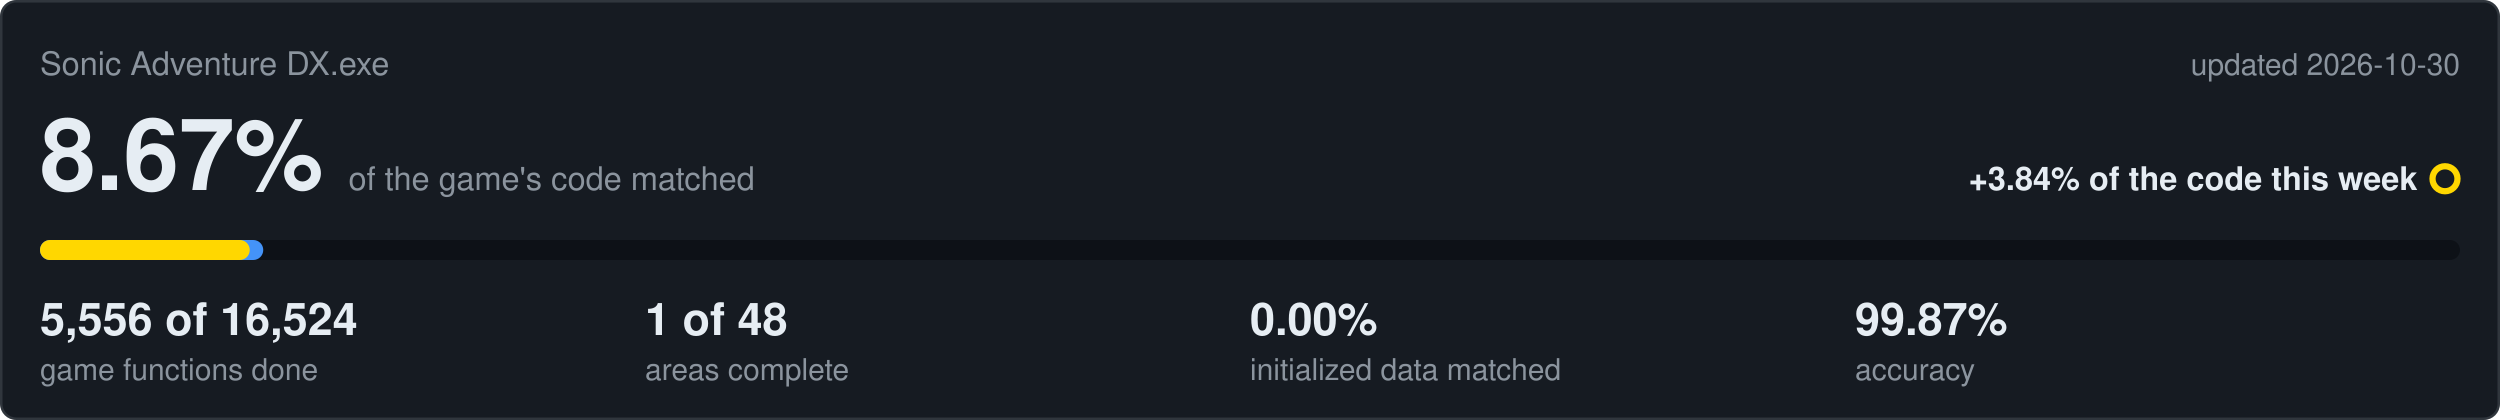
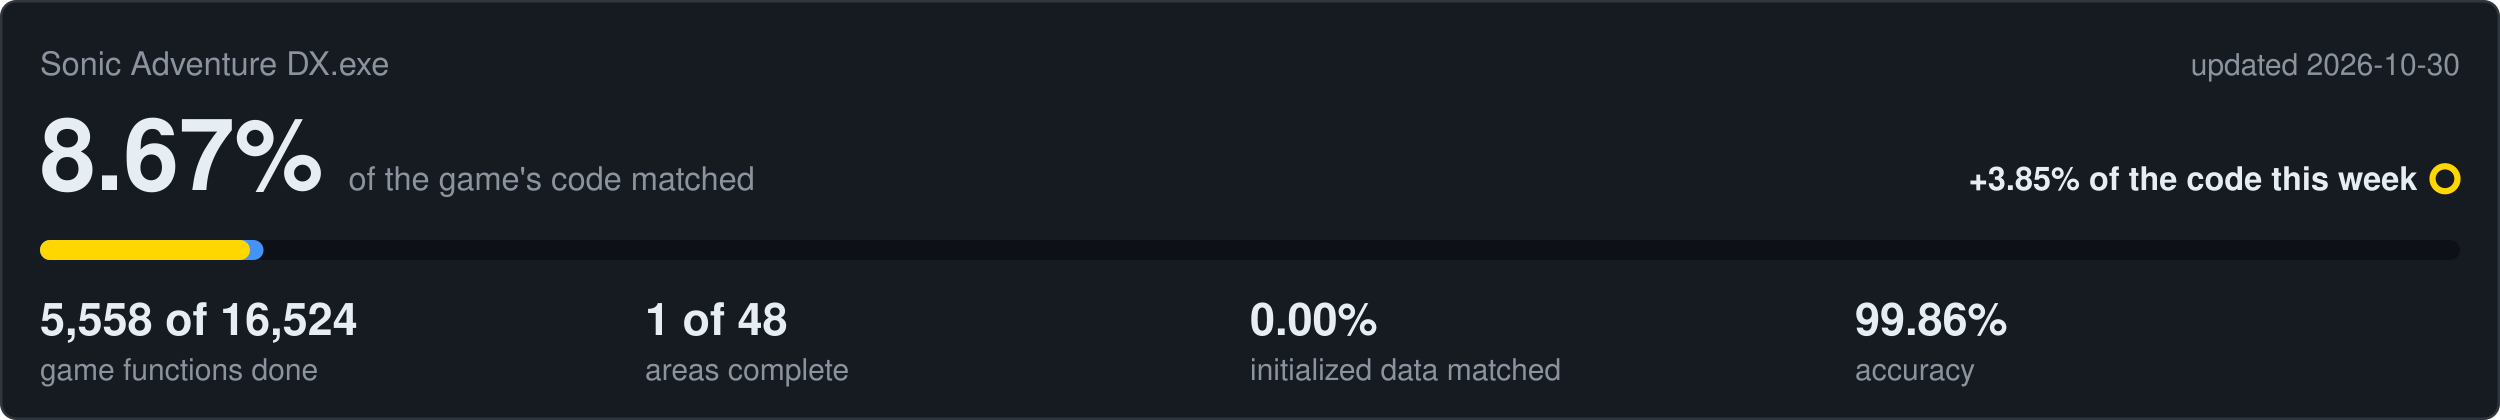
<svg xmlns="http://www.w3.org/2000/svg" viewBox="0 0 1000 168" width="1000" height="168">
  <rect x="0.5" y="0.5" width="999" height="167" rx="6" fill="#161b22" stroke="#30363d" />
  <text x="16" y="30" font-family="Segoe UI,Helvetica,Arial,sans-serif" font-size="13" fill="#8b949e">Sonic Adventure DX.exe</text>
  <text x="984" y="30" text-anchor="end" font-family="Segoe UI,Helvetica,Arial,sans-serif" font-size="12" fill="#8b949e">updated 2026-10-30</text>
  <text x="16" y="76" font-family="Segoe UI,Helvetica,Arial,sans-serif" font-size="40" font-weight="600" fill="#e6edf3">8.67%<tspan dx="10" font-size="13" font-weight="400" fill="#8b949e">of the game's code matched</tspan>
  </text>
-   <text x="967" y="76" text-anchor="end" font-family="Segoe UI,Helvetica,Arial,sans-serif" font-size="13" font-weight="600" fill="#e6edf3">+3.84% of the code this week</text>
+   <text x="967" y="76" text-anchor="end" font-family="Segoe UI,Helvetica,Arial,sans-serif" font-size="13" font-weight="600" fill="#e6edf3">+3.85% of the code this week</text>
  <circle cx="978" cy="71.5" r="5" fill="none" stroke="#ffd700" stroke-width="2.5" />
  <rect x="16" y="96" width="968" height="8" rx="4" fill="#0d1117" />
-   <rect x="16" y="96" width="89.3" height="8" rx="4" fill="#4493f8" />
-   <rect x="16" y="96" width="83.9" height="8" rx="4" fill="#ffd700" />
-   <text x="16" y="134" font-family="Segoe UI,Helvetica,Arial,sans-serif" font-size="18" font-weight="600" fill="#e6edf3">5,556 of 16,524</text>
+   <rect x="16" y="96" width="89.4" height="8" rx="4" fill="#4493f8" />
+   <rect x="16" y="96" width="84.0" height="8" rx="4" fill="#ffd700" />
+   <text x="16" y="134" font-family="Segoe UI,Helvetica,Arial,sans-serif" font-size="18" font-weight="600" fill="#e6edf3">5,558 of 16,524</text>
  <text x="16" y="152" font-family="Segoe UI,Helvetica,Arial,sans-serif" font-size="12" fill="#8b949e">game functions done</text>
  <text x="258" y="134" font-family="Segoe UI,Helvetica,Arial,sans-serif" font-size="18" font-weight="600" fill="#e6edf3">1 of 48</text>
  <text x="258" y="152" font-family="Segoe UI,Helvetica,Arial,sans-serif" font-size="12" fill="#8b949e">areas complete</text>
  <text x="500" y="134" font-family="Segoe UI,Helvetica,Arial,sans-serif" font-size="18" font-weight="600" fill="#e6edf3">0.00%</text>
  <text x="500" y="152" font-family="Segoe UI,Helvetica,Arial,sans-serif" font-size="12" fill="#8b949e">initialized data matched</text>
-   <text x="742" y="134" font-family="Segoe UI,Helvetica,Arial,sans-serif" font-size="18" font-weight="600" fill="#e6edf3">99.87%</text>
+   <text x="742" y="134" font-family="Segoe UI,Helvetica,Arial,sans-serif" font-size="18" font-weight="600" fill="#e6edf3">99.86%</text>
  <text x="742" y="152" font-family="Segoe UI,Helvetica,Arial,sans-serif" font-size="12" fill="#8b949e">accuracy</text>
</svg>
